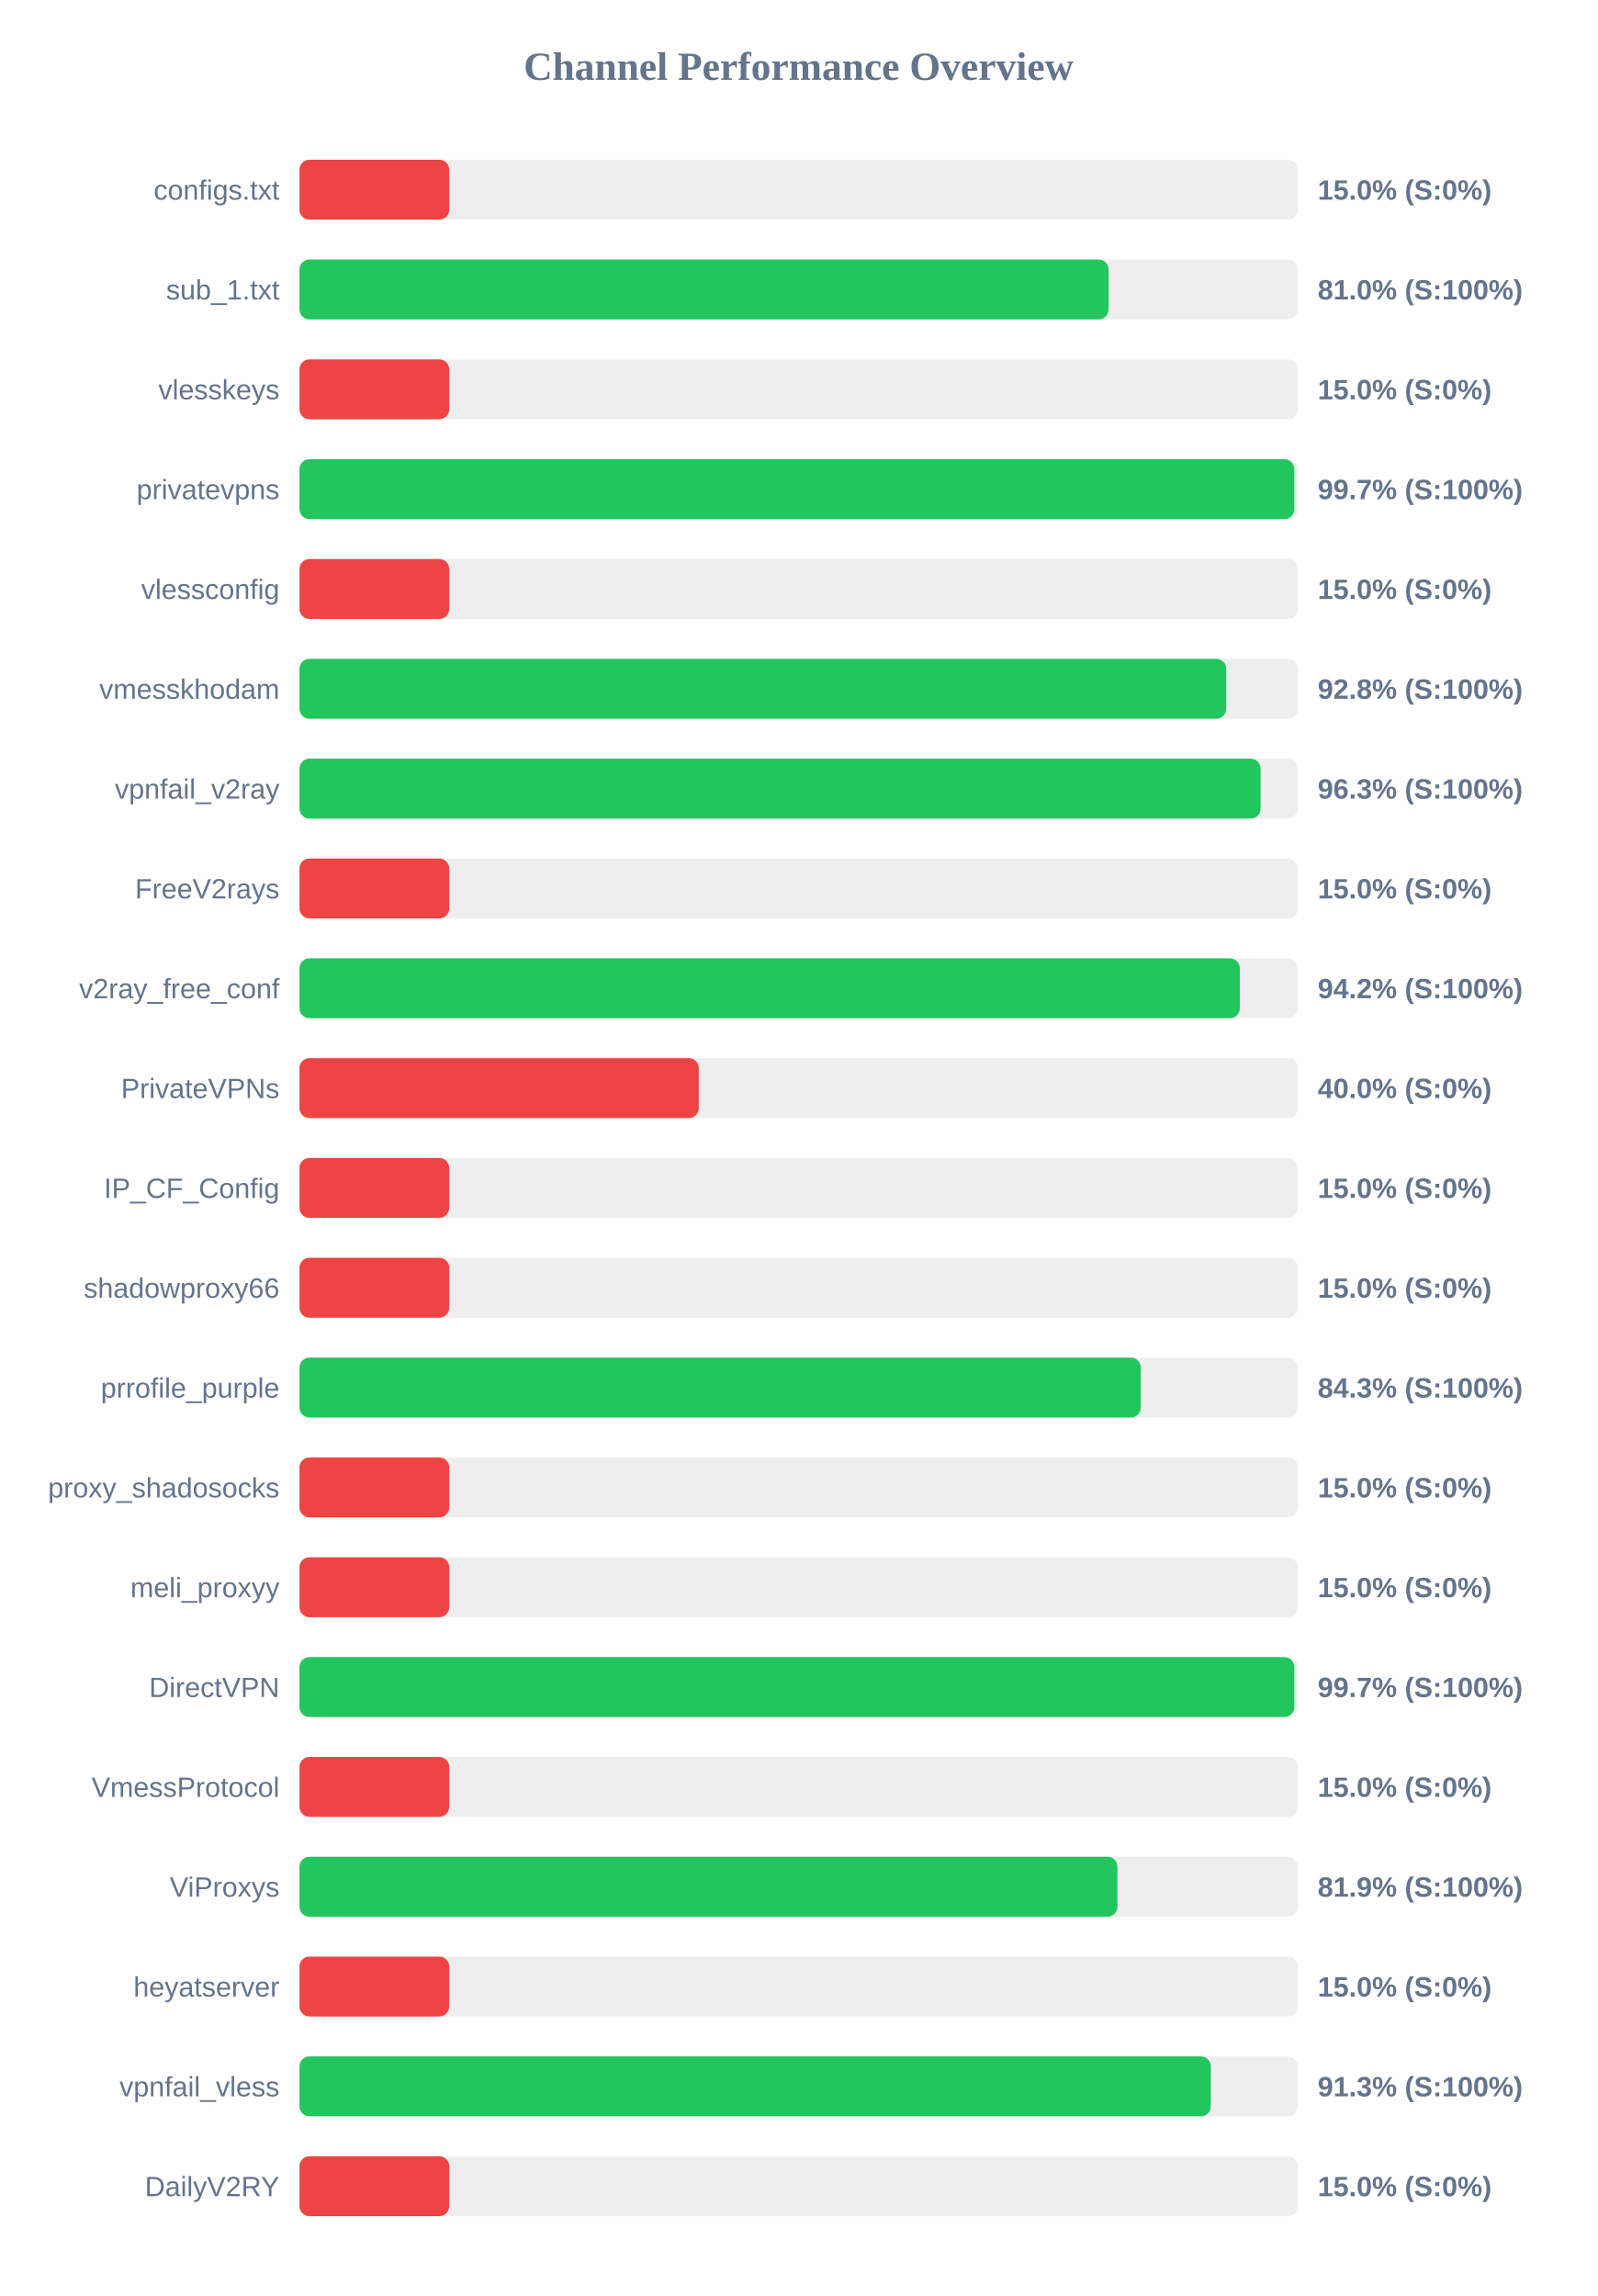
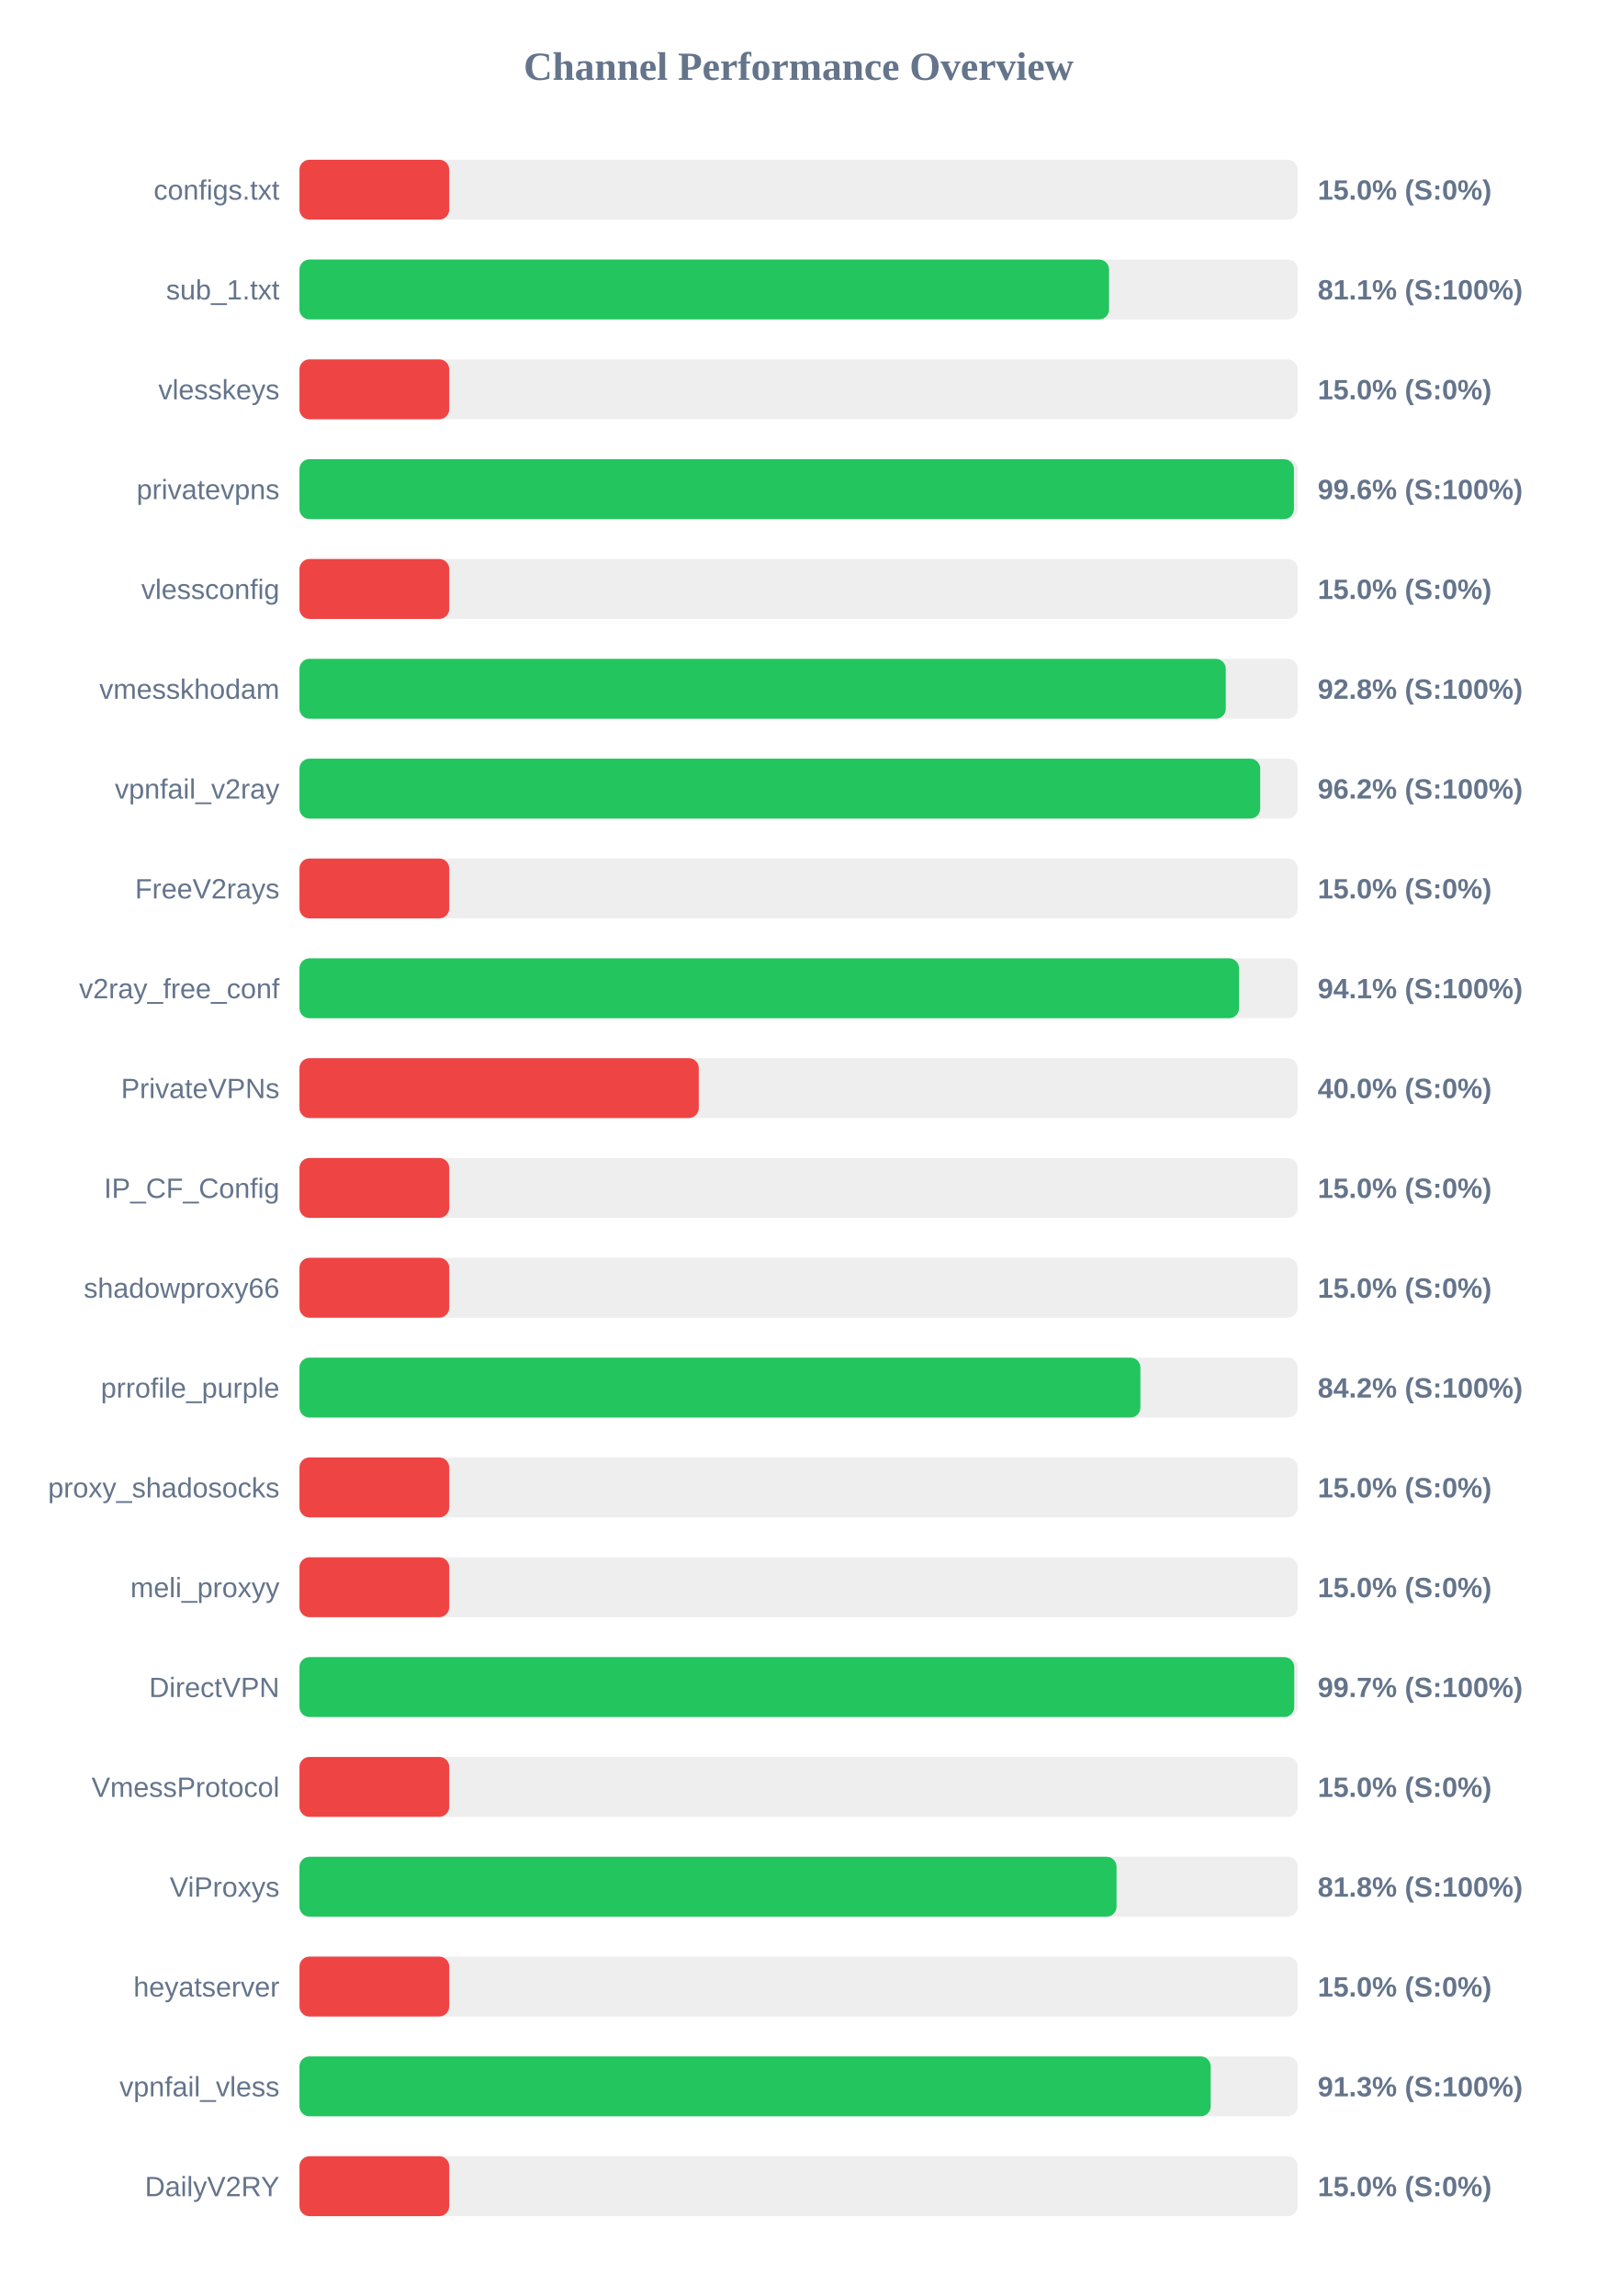
<svg xmlns="http://www.w3.org/2000/svg" width="800" height="1150" version="1.1">
  <style>
        .row { font: 14px Arial; fill: #64748b; }
        .score { font: bold 14px Arial; fill: #64748b; }
    </style>
  <text x="400" y="40" text-anchor="middle" font-size="20px" font-weight="bold" fill="#64748b">Channel Performance Overview</text>
  <rect x="150" y="80" width="500" height="30" fill="#eee" rx="5" />
  <rect x="150" y="80" width="75.0" height="30" fill="#ef4444" rx="5" />
  <text x="140" y="100" text-anchor="end" class="row">configs.txt</text>
  <text x="660" y="100" text-anchor="start" class="score">15.0% (S:0%)</text>
  <rect x="150" y="130" width="500" height="30" fill="#eee" rx="5" />
-   <rect x="150" y="130" width="405.25" height="30" fill="#22c55e" rx="5" />
+   <rect x="150" y="130" width="405.5" height="30" fill="#22c55e" rx="5" />
  <text x="140" y="150" text-anchor="end" class="row">sub_1.txt</text>
-   <text x="660" y="150" text-anchor="start" class="score">81.0% (S:100%)</text>
+   <text x="660" y="150" text-anchor="start" class="score">81.1% (S:100%)</text>
  <rect x="150" y="180" width="500" height="30" fill="#eee" rx="5" />
  <rect x="150" y="180" width="75.0" height="30" fill="#ef4444" rx="5" />
  <text x="140" y="200" text-anchor="end" class="row">vlesskeys</text>
  <text x="660" y="200" text-anchor="start" class="score">15.0% (S:0%)</text>
  <rect x="150" y="230" width="500" height="30" fill="#eee" rx="5" />
-   <rect x="150" y="230" width="498.3" height="30" fill="#22c55e" rx="5" />
+   <rect x="150" y="230" width="498.1" height="30" fill="#22c55e" rx="5" />
  <text x="140" y="250" text-anchor="end" class="row">privatevpns</text>
-   <text x="660" y="250" text-anchor="start" class="score">99.7% (S:100%)</text>
+   <text x="660" y="250" text-anchor="start" class="score">99.6% (S:100%)</text>
  <rect x="150" y="280" width="500" height="30" fill="#eee" rx="5" />
  <rect x="150" y="280" width="75.0" height="30" fill="#ef4444" rx="5" />
  <text x="140" y="300" text-anchor="end" class="row">vlessconfig</text>
  <text x="660" y="300" text-anchor="start" class="score">15.0% (S:0%)</text>
  <rect x="150" y="330" width="500" height="30" fill="#eee" rx="5" />
-   <rect x="150" y="330" width="464.2" height="30" fill="#22c55e" rx="5" />
+   <rect x="150" y="330" width="463.95" height="30" fill="#22c55e" rx="5" />
  <text x="140" y="350" text-anchor="end" class="row">vmesskhodam</text>
  <text x="660" y="350" text-anchor="start" class="score">92.8% (S:100%)</text>
  <rect x="150" y="380" width="500" height="30" fill="#eee" rx="5" />
-   <rect x="150" y="380" width="481.4" height="30" fill="#22c55e" rx="5" />
+   <rect x="150" y="380" width="481.2" height="30" fill="#22c55e" rx="5" />
  <text x="140" y="400" text-anchor="end" class="row">vpnfail_v2ray</text>
-   <text x="660" y="400" text-anchor="start" class="score">96.3% (S:100%)</text>
+   <text x="660" y="400" text-anchor="start" class="score">96.2% (S:100%)</text>
  <rect x="150" y="430" width="500" height="30" fill="#eee" rx="5" />
  <rect x="150" y="430" width="75.0" height="30" fill="#ef4444" rx="5" />
  <text x="140" y="450" text-anchor="end" class="row">FreeV2rays</text>
  <text x="660" y="450" text-anchor="start" class="score">15.0% (S:0%)</text>
  <rect x="150" y="480" width="500" height="30" fill="#eee" rx="5" />
-   <rect x="150" y="480" width="471.0" height="30" fill="#22c55e" rx="5" />
+   <rect x="150" y="480" width="470.6" height="30" fill="#22c55e" rx="5" />
  <text x="140" y="500" text-anchor="end" class="row">v2ray_free_conf</text>
-   <text x="660" y="500" text-anchor="start" class="score">94.2% (S:100%)</text>
+   <text x="660" y="500" text-anchor="start" class="score">94.1% (S:100%)</text>
  <rect x="150" y="530" width="500" height="30" fill="#eee" rx="5" />
  <rect x="150" y="530" width="200.0" height="30" fill="#ef4444" rx="5" />
  <text x="140" y="550" text-anchor="end" class="row">PrivateVPNs</text>
  <text x="660" y="550" text-anchor="start" class="score">40.0% (S:0%)</text>
  <rect x="150" y="580" width="500" height="30" fill="#eee" rx="5" />
  <rect x="150" y="580" width="75.0" height="30" fill="#ef4444" rx="5" />
  <text x="140" y="600" text-anchor="end" class="row">IP_CF_Config</text>
  <text x="660" y="600" text-anchor="start" class="score">15.0% (S:0%)</text>
  <rect x="150" y="630" width="500" height="30" fill="#eee" rx="5" />
  <rect x="150" y="630" width="75.0" height="30" fill="#ef4444" rx="5" />
  <text x="140" y="650" text-anchor="end" class="row">shadowproxy66</text>
  <text x="660" y="650" text-anchor="start" class="score">15.0% (S:0%)</text>
  <rect x="150" y="680" width="500" height="30" fill="#eee" rx="5" />
-   <rect x="150" y="680" width="421.4" height="30" fill="#22c55e" rx="5" />
+   <rect x="150" y="680" width="421.2" height="30" fill="#22c55e" rx="5" />
  <text x="140" y="700" text-anchor="end" class="row">prrofile_purple</text>
-   <text x="660" y="700" text-anchor="start" class="score">84.3% (S:100%)</text>
+   <text x="660" y="700" text-anchor="start" class="score">84.2% (S:100%)</text>
  <rect x="150" y="730" width="500" height="30" fill="#eee" rx="5" />
  <rect x="150" y="730" width="75.0" height="30" fill="#ef4444" rx="5" />
  <text x="140" y="750" text-anchor="end" class="row">proxy_shadosocks</text>
  <text x="660" y="750" text-anchor="start" class="score">15.0% (S:0%)</text>
  <rect x="150" y="780" width="500" height="30" fill="#eee" rx="5" />
  <rect x="150" y="780" width="75.0" height="30" fill="#ef4444" rx="5" />
  <text x="140" y="800" text-anchor="end" class="row">meli_proxyy</text>
  <text x="660" y="800" text-anchor="start" class="score">15.0% (S:0%)</text>
  <rect x="150" y="830" width="500" height="30" fill="#eee" rx="5" />
-   <rect x="150" y="830" width="498.3" height="30" fill="#22c55e" rx="5" />
+   <rect x="150" y="830" width="498.25" height="30" fill="#22c55e" rx="5" />
  <text x="140" y="850" text-anchor="end" class="row">DirectVPN</text>
  <text x="660" y="850" text-anchor="start" class="score">99.7% (S:100%)</text>
  <rect x="150" y="880" width="500" height="30" fill="#eee" rx="5" />
  <rect x="150" y="880" width="75.0" height="30" fill="#ef4444" rx="5" />
  <text x="140" y="900" text-anchor="end" class="row">VmessProtocol</text>
  <text x="660" y="900" text-anchor="start" class="score">15.0% (S:0%)</text>
  <rect x="150" y="930" width="500" height="30" fill="#eee" rx="5" />
-   <rect x="150" y="930" width="409.7" height="30" fill="#22c55e" rx="5" />
+   <rect x="150" y="930" width="409.25" height="30" fill="#22c55e" rx="5" />
  <text x="140" y="950" text-anchor="end" class="row">ViProxys</text>
-   <text x="660" y="950" text-anchor="start" class="score">81.9% (S:100%)</text>
+   <text x="660" y="950" text-anchor="start" class="score">81.8% (S:100%)</text>
  <rect x="150" y="980" width="500" height="30" fill="#eee" rx="5" />
  <rect x="150" y="980" width="75.0" height="30" fill="#ef4444" rx="5" />
  <text x="140" y="1000" text-anchor="end" class="row">heyatserver</text>
  <text x="660" y="1000" text-anchor="start" class="score">15.0% (S:0%)</text>
  <rect x="150" y="1030" width="500" height="30" fill="#eee" rx="5" />
-   <rect x="150" y="1030" width="456.45" height="30" fill="#22c55e" rx="5" />
+   <rect x="150" y="1030" width="456.4" height="30" fill="#22c55e" rx="5" />
  <text x="140" y="1050" text-anchor="end" class="row">vpnfail_vless</text>
  <text x="660" y="1050" text-anchor="start" class="score">91.3% (S:100%)</text>
  <rect x="150" y="1080" width="500" height="30" fill="#eee" rx="5" />
  <rect x="150" y="1080" width="75.0" height="30" fill="#ef4444" rx="5" />
  <text x="140" y="1100" text-anchor="end" class="row">DailyV2RY</text>
  <text x="660" y="1100" text-anchor="start" class="score">15.0% (S:0%)</text>
</svg>
